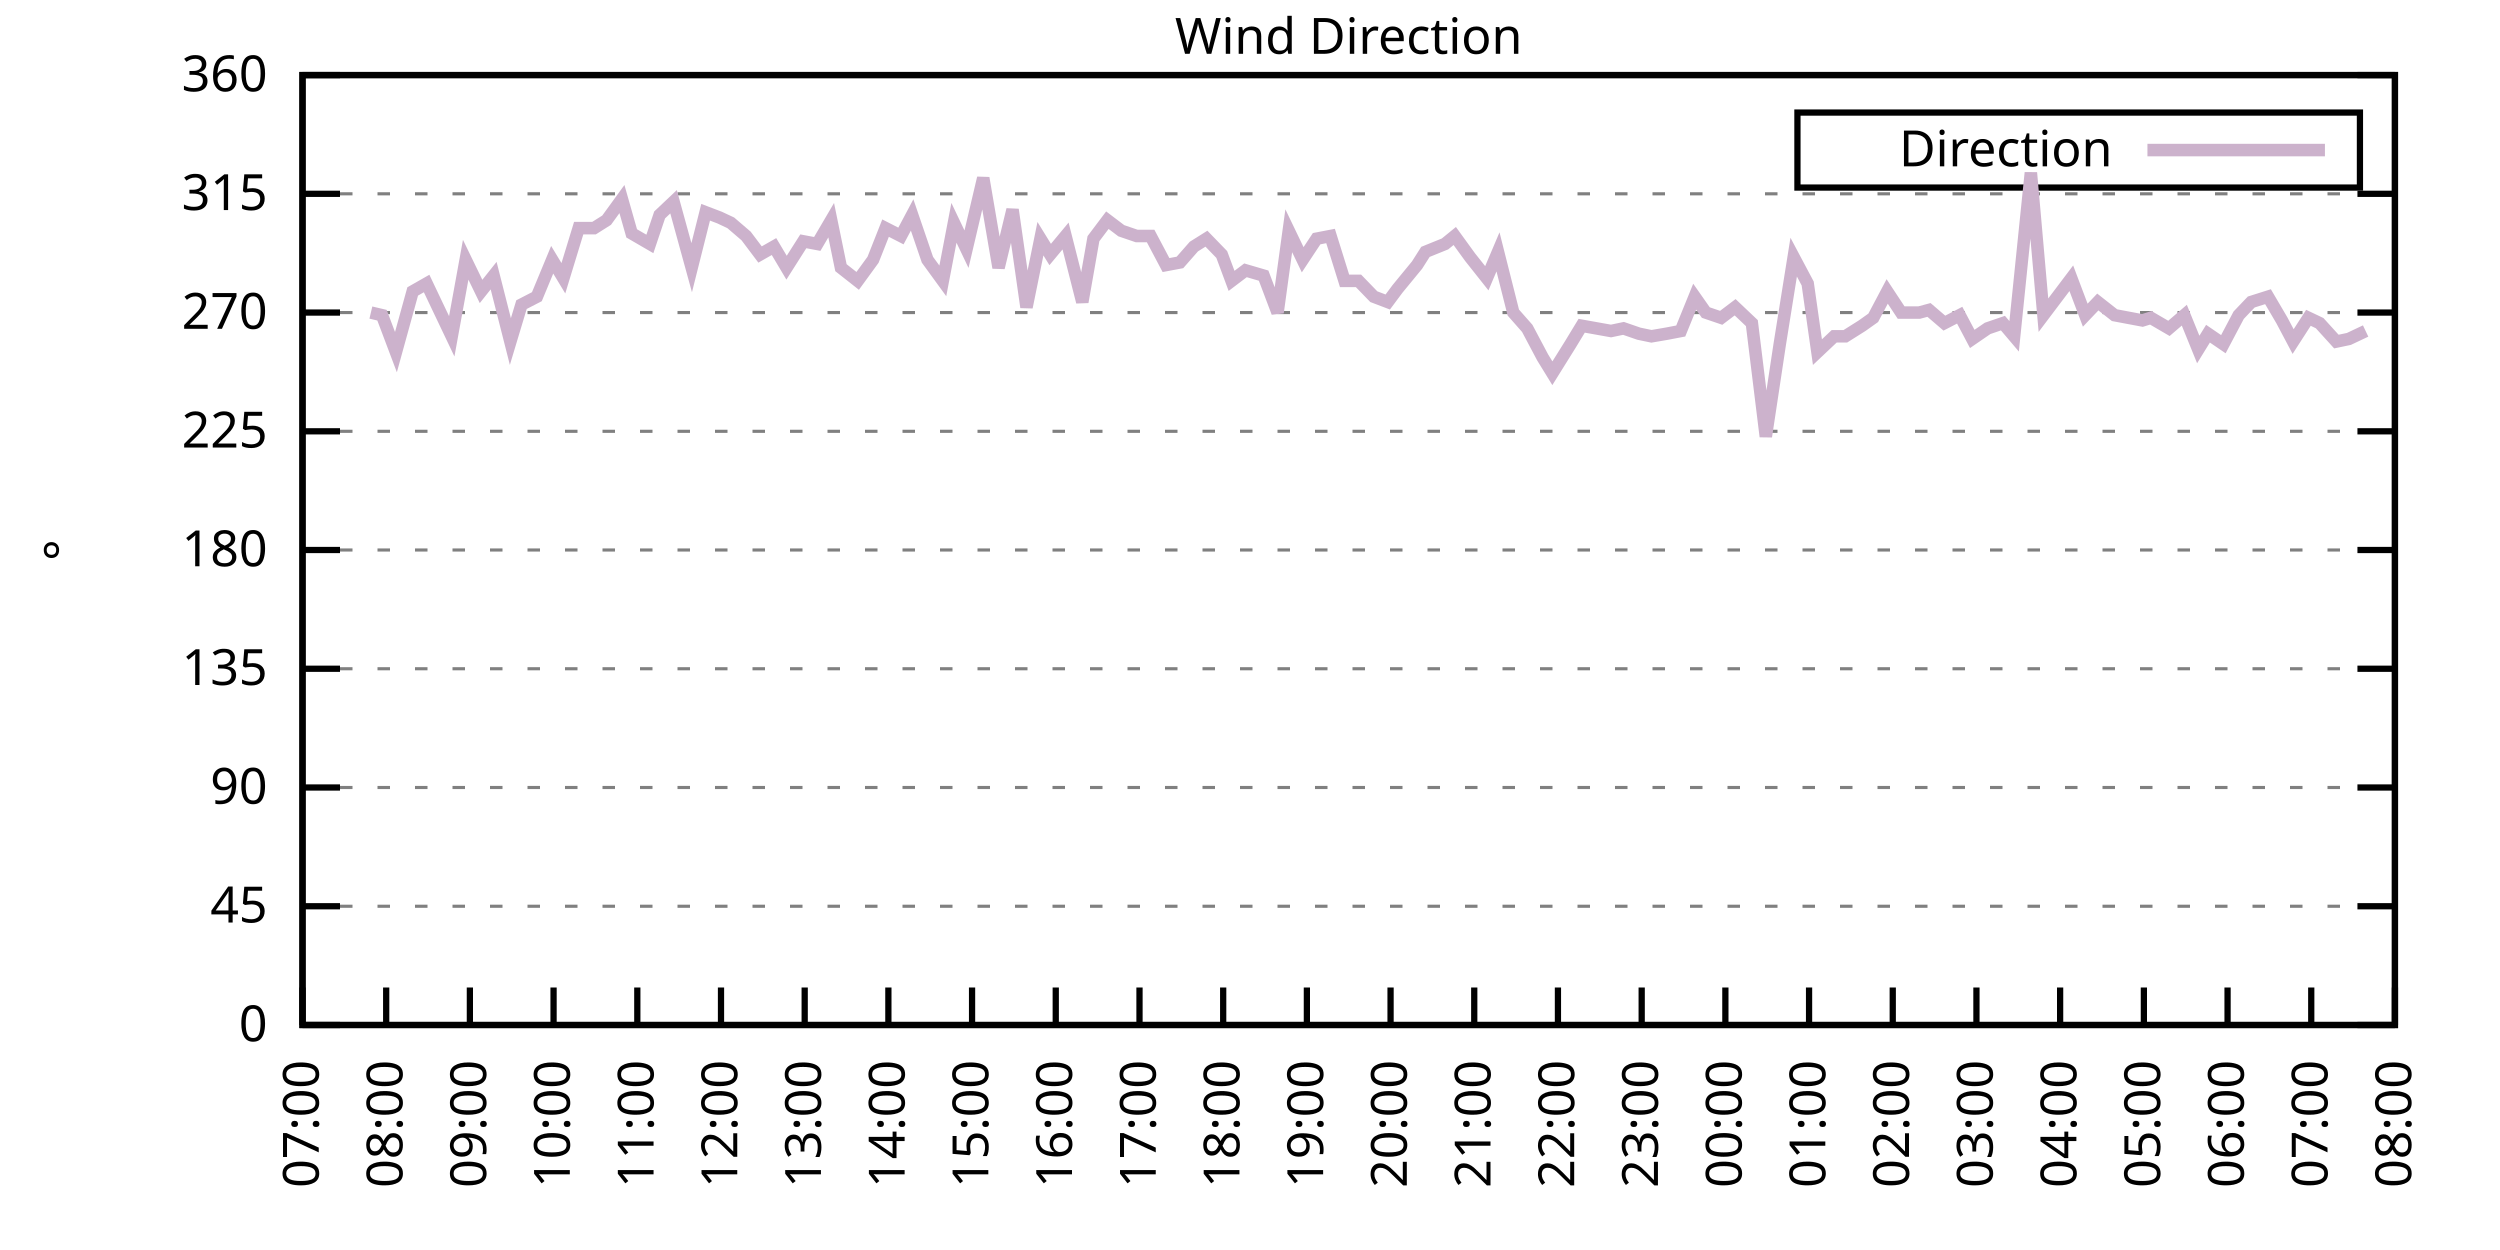
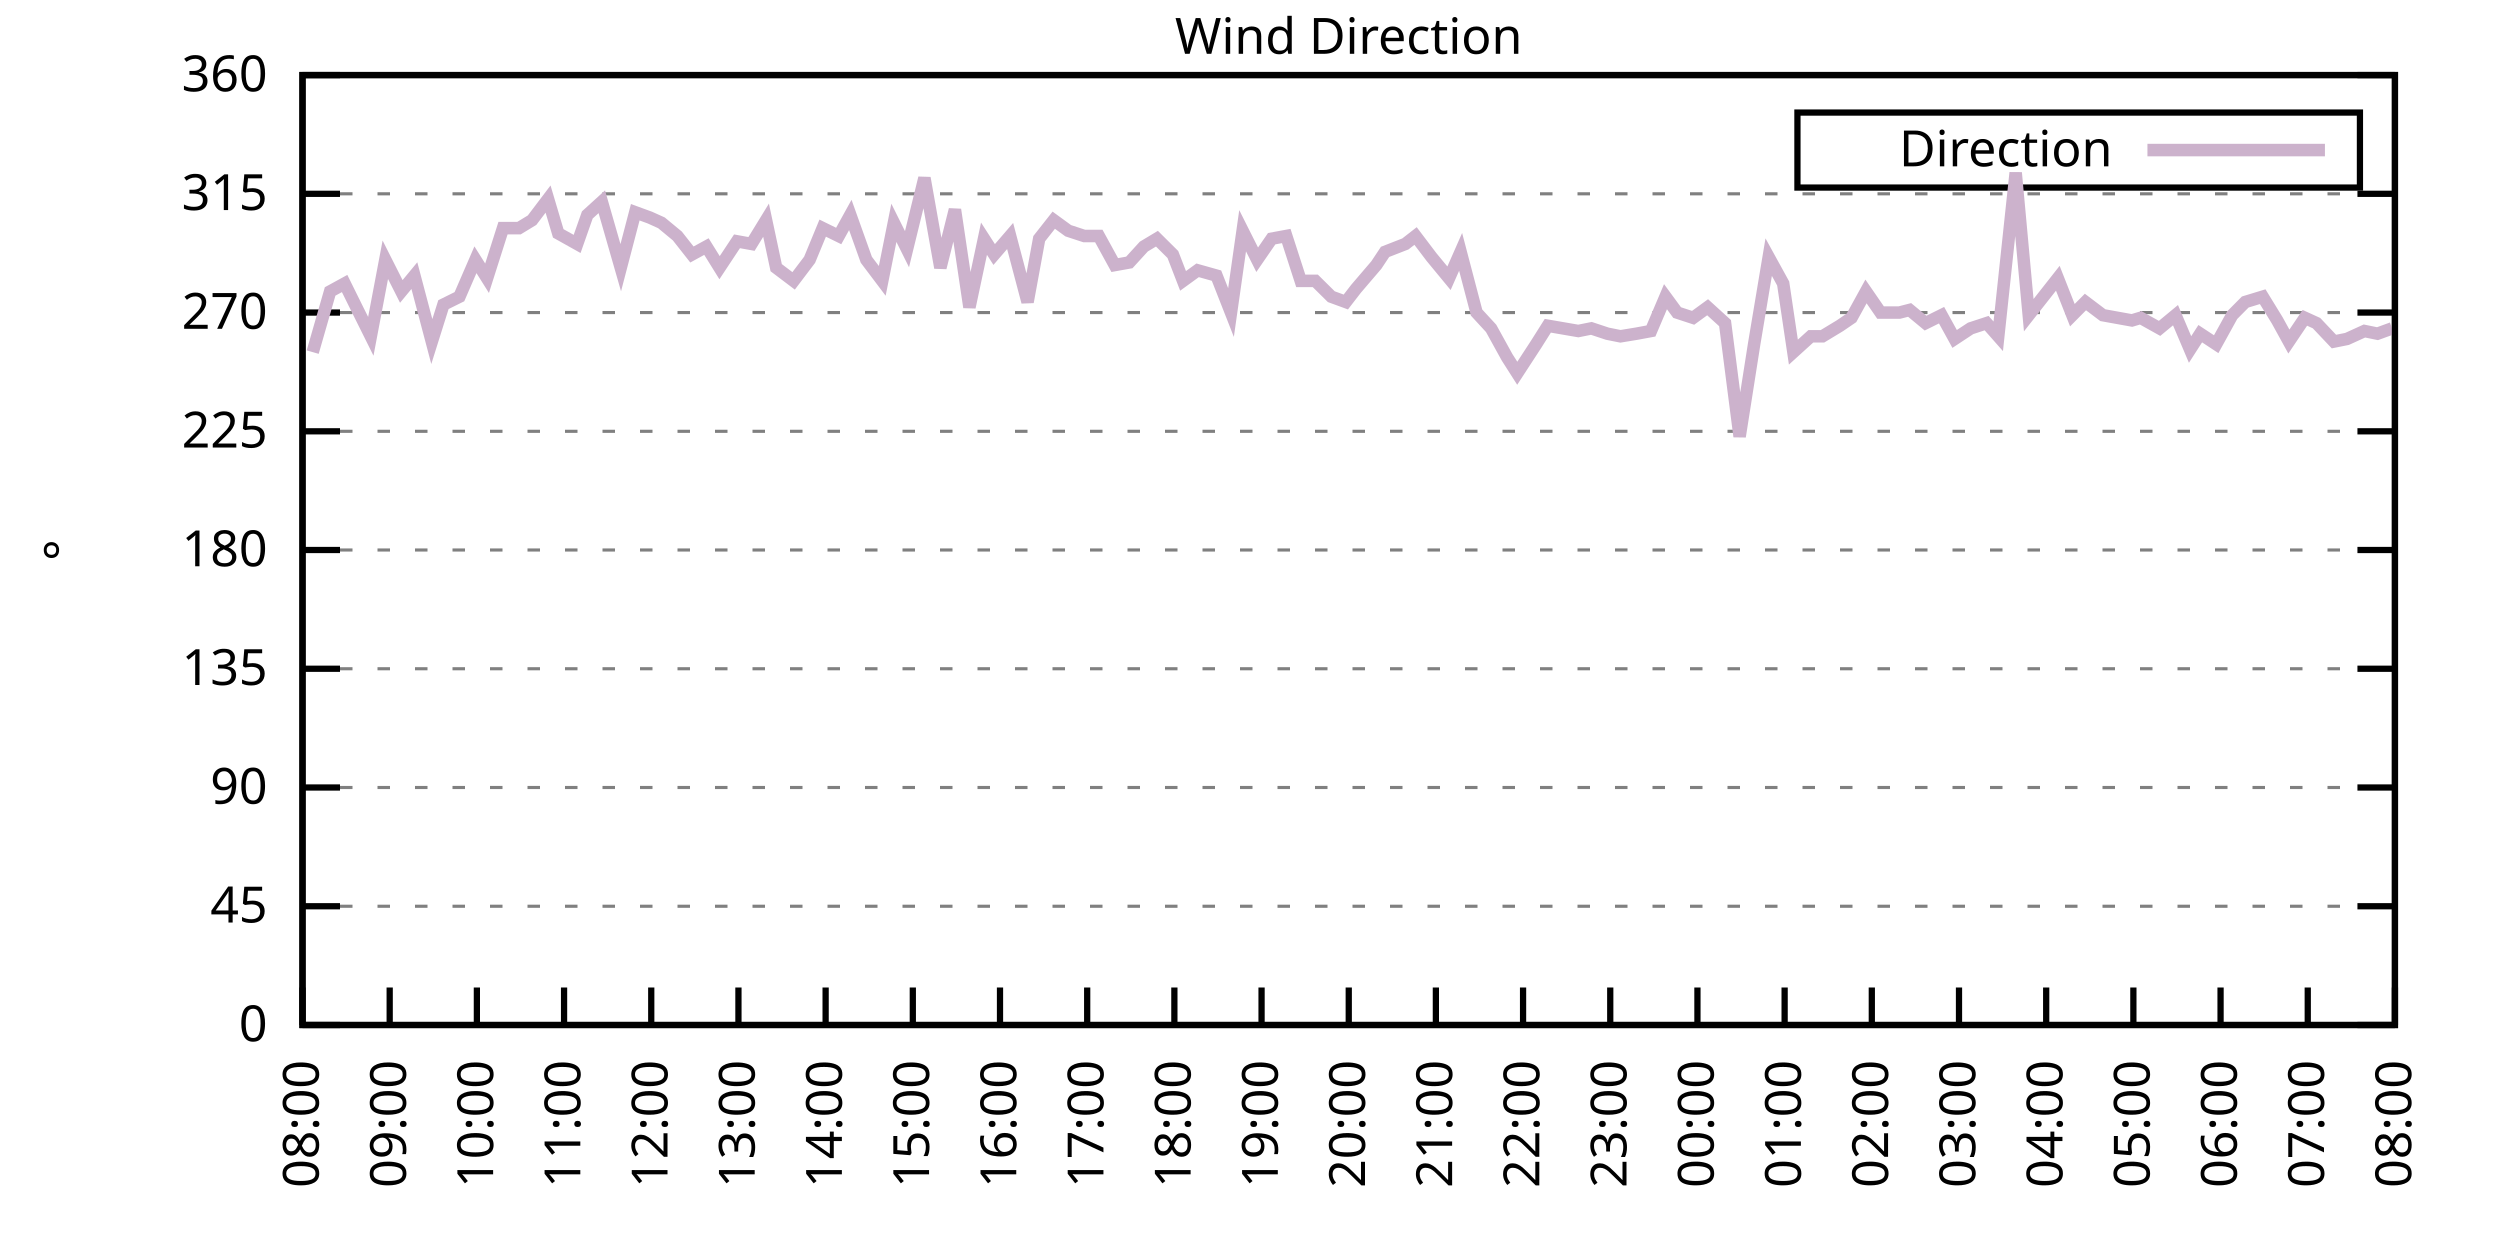
<svg xmlns="http://www.w3.org/2000/svg" xmlns:xlink="http://www.w3.org/1999/xlink" width="400" height="200" viewBox="0 0 400 200">
  <g id="gnuplot_canvas">
    <rect x="0" y="0" width="400" height="200" fill="none" />
    <defs>
      <circle id="gpDot" r="0.5" stroke-width="0.5" stroke="currentColor" />
      <path id="gpPt0" stroke-width="0.333" stroke="currentColor" d="M-1,0 h2 M0,-1 v2" />
      <path id="gpPt1" stroke-width="0.333" stroke="currentColor" d="M-1,-1 L1,1 M1,-1 L-1,1" />
      <path id="gpPt2" stroke-width="0.333" stroke="currentColor" d="M-1,0 L1,0 M0,-1 L0,1 M-1,-1 L1,1 M-1,1 L1,-1" />
      <rect id="gpPt3" stroke-width="0.333" stroke="currentColor" x="-1" y="-1" width="2" height="2" />
      <rect id="gpPt4" stroke-width="0.333" stroke="currentColor" fill="currentColor" x="-1" y="-1" width="2" height="2" />
      <circle id="gpPt5" stroke-width="0.333" stroke="currentColor" cx="0" cy="0" r="1" />
      <use xlink:href="#gpPt5" id="gpPt6" fill="currentColor" stroke="none" />
      <path id="gpPt7" stroke-width="0.333" stroke="currentColor" d="M0,-1.33 L-1.33,0.67 L1.33,0.67 z" />
      <use xlink:href="#gpPt7" id="gpPt8" fill="currentColor" stroke="none" />
      <use xlink:href="#gpPt7" id="gpPt9" stroke="currentColor" transform="rotate(180)" />
      <use xlink:href="#gpPt9" id="gpPt10" fill="currentColor" stroke="none" />
      <use xlink:href="#gpPt3" id="gpPt11" stroke="currentColor" transform="rotate(45)" />
      <use xlink:href="#gpPt11" id="gpPt12" fill="currentColor" stroke="none" />
      <path id="gpPt13" stroke-width="0.333" stroke="currentColor" d="M0,1.330 L1.265,0.411 L0.782,-1.067 L-0.782,-1.076 L-1.265,0.411 z" />
      <use xlink:href="#gpPt13" id="gpPt14" fill="currentColor" stroke="none" />
      <filter id="textbox" filterUnits="objectBoundingBox" x="0" y="0" height="1" width="1">
        <feFlood flood-color="white" flood-opacity="1" result="bgnd" />
        <feComposite in="SourceGraphic" in2="bgnd" operator="atop" />
      </filter>
      <filter id="greybox" filterUnits="objectBoundingBox" x="0" y="0" height="1" width="1">
        <feFlood flood-color="lightgrey" flood-opacity="1" result="grey" />
        <feComposite in="SourceGraphic" in2="grey" operator="atop" />
      </filter>
    </defs>
    <g fill="none" color="white" stroke="currentColor" stroke-width="1.00" stroke-linecap="butt" stroke-linejoin="miter">
</g>
    <g fill="none" color="black" stroke="currentColor" stroke-width="1.00" stroke-linecap="butt" stroke-linejoin="miter">
      <g stroke="none" shape-rendering="crispEdges">
        <polygon fill="rgb(255, 255, 255)" points="48.40,164.00 383.18,164.00 383.18,12.02 48.40,12.02 " />
      </g>
    </g>
    <g fill="none" color="black" stroke="currentColor" stroke-width="1.00" stroke-linecap="butt" stroke-linejoin="miter">
</g>
    <g fill="none" color="black" stroke="black" stroke-width="0.50" stroke-linecap="butt" stroke-linejoin="miter">
</g>
    <g fill="none" color="gray" stroke="currentColor" stroke-width="0.50" stroke-linecap="butt" stroke-linejoin="miter">
      <path stroke="gray" stroke-dasharray="2,4" class="gridline" d="M48.40,164.00 L383.19,164.00  " />
    </g>
    <g fill="none" color="gray" stroke="gray" stroke-width="1.00" stroke-linecap="butt" stroke-linejoin="miter">
</g>
    <g fill="none" color="black" stroke="currentColor" stroke-width="1.00" stroke-linecap="butt" stroke-linejoin="miter">
      <path stroke="black" d="M48.40,164.00 L54.40,164.00 M383.19,164.00 L377.19,164.00  " />
      <g transform="translate(42.80,166.60)" stroke="none" fill="black" font-family="Sans" font-size="8.00" text-anchor="end">
        <text>
          <tspan font-family="Sans"> 0</tspan>
        </text>
      </g>
    </g>
    <g fill="none" color="black" stroke="currentColor" stroke-width="1.00" stroke-linecap="butt" stroke-linejoin="miter">
</g>
    <g fill="none" color="black" stroke="black" stroke-width="0.50" stroke-linecap="butt" stroke-linejoin="miter">
</g>
    <g fill="none" color="gray" stroke="currentColor" stroke-width="0.50" stroke-linecap="butt" stroke-linejoin="miter">
      <path stroke="gray" stroke-dasharray="2,4" class="gridline" d="M48.40,145.00 L383.19,145.00  " />
    </g>
    <g fill="none" color="gray" stroke="gray" stroke-width="1.00" stroke-linecap="butt" stroke-linejoin="miter">
</g>
    <g fill="none" color="black" stroke="currentColor" stroke-width="1.00" stroke-linecap="butt" stroke-linejoin="miter">
      <path stroke="black" d="M48.40,145.00 L54.40,145.00 M383.19,145.00 L377.19,145.00  " />
      <g transform="translate(42.80,147.60)" stroke="none" fill="black" font-family="Sans" font-size="8.00" text-anchor="end">
        <text>
          <tspan font-family="Sans"> 45</tspan>
        </text>
      </g>
    </g>
    <g fill="none" color="black" stroke="currentColor" stroke-width="1.00" stroke-linecap="butt" stroke-linejoin="miter">
</g>
    <g fill="none" color="black" stroke="black" stroke-width="0.50" stroke-linecap="butt" stroke-linejoin="miter">
</g>
    <g fill="none" color="gray" stroke="currentColor" stroke-width="0.50" stroke-linecap="butt" stroke-linejoin="miter">
      <path stroke="gray" stroke-dasharray="2,4" class="gridline" d="M48.40,126.00 L383.19,126.00  " />
    </g>
    <g fill="none" color="gray" stroke="gray" stroke-width="1.00" stroke-linecap="butt" stroke-linejoin="miter">
</g>
    <g fill="none" color="black" stroke="currentColor" stroke-width="1.00" stroke-linecap="butt" stroke-linejoin="miter">
      <path stroke="black" d="M48.40,126.00 L54.40,126.00 M383.19,126.00 L377.19,126.00  " />
      <g transform="translate(42.80,128.60)" stroke="none" fill="black" font-family="Sans" font-size="8.00" text-anchor="end">
        <text>
          <tspan font-family="Sans"> 90</tspan>
        </text>
      </g>
    </g>
    <g fill="none" color="black" stroke="currentColor" stroke-width="1.00" stroke-linecap="butt" stroke-linejoin="miter">
</g>
    <g fill="none" color="black" stroke="black" stroke-width="0.50" stroke-linecap="butt" stroke-linejoin="miter">
</g>
    <g fill="none" color="gray" stroke="currentColor" stroke-width="0.50" stroke-linecap="butt" stroke-linejoin="miter">
      <path stroke="gray" stroke-dasharray="2,4" class="gridline" d="M48.40,107.00 L383.19,107.00  " />
    </g>
    <g fill="none" color="gray" stroke="gray" stroke-width="1.00" stroke-linecap="butt" stroke-linejoin="miter">
</g>
    <g fill="none" color="black" stroke="currentColor" stroke-width="1.00" stroke-linecap="butt" stroke-linejoin="miter">
      <path stroke="black" d="M48.40,107.00 L54.40,107.00 M383.19,107.00 L377.19,107.00  " />
      <g transform="translate(42.80,109.60)" stroke="none" fill="black" font-family="Sans" font-size="8.00" text-anchor="end">
        <text>
          <tspan font-family="Sans"> 135</tspan>
        </text>
      </g>
    </g>
    <g fill="none" color="black" stroke="currentColor" stroke-width="1.00" stroke-linecap="butt" stroke-linejoin="miter">
</g>
    <g fill="none" color="black" stroke="black" stroke-width="0.50" stroke-linecap="butt" stroke-linejoin="miter">
</g>
    <g fill="none" color="gray" stroke="currentColor" stroke-width="0.50" stroke-linecap="butt" stroke-linejoin="miter">
      <path stroke="gray" stroke-dasharray="2,4" class="gridline" d="M48.40,88.00 L383.19,88.00  " />
    </g>
    <g fill="none" color="gray" stroke="gray" stroke-width="1.00" stroke-linecap="butt" stroke-linejoin="miter">
</g>
    <g fill="none" color="black" stroke="currentColor" stroke-width="1.00" stroke-linecap="butt" stroke-linejoin="miter">
      <path stroke="black" d="M48.40,88.00 L54.40,88.00 M383.19,88.00 L377.19,88.00  " />
      <g transform="translate(42.80,90.60)" stroke="none" fill="black" font-family="Sans" font-size="8.00" text-anchor="end">
        <text>
          <tspan font-family="Sans"> 180</tspan>
        </text>
      </g>
    </g>
    <g fill="none" color="black" stroke="currentColor" stroke-width="1.00" stroke-linecap="butt" stroke-linejoin="miter">
</g>
    <g fill="none" color="black" stroke="black" stroke-width="0.50" stroke-linecap="butt" stroke-linejoin="miter">
</g>
    <g fill="none" color="gray" stroke="currentColor" stroke-width="0.50" stroke-linecap="butt" stroke-linejoin="miter">
      <path stroke="gray" stroke-dasharray="2,4" class="gridline" d="M48.40,69.01 L383.19,69.01  " />
    </g>
    <g fill="none" color="gray" stroke="gray" stroke-width="1.00" stroke-linecap="butt" stroke-linejoin="miter">
</g>
    <g fill="none" color="black" stroke="currentColor" stroke-width="1.00" stroke-linecap="butt" stroke-linejoin="miter">
      <path stroke="black" d="M48.40,69.01 L54.40,69.01 M383.19,69.01 L377.19,69.01  " />
      <g transform="translate(42.80,71.61)" stroke="none" fill="black" font-family="Sans" font-size="8.00" text-anchor="end">
        <text>
          <tspan font-family="Sans"> 225</tspan>
        </text>
      </g>
    </g>
    <g fill="none" color="black" stroke="currentColor" stroke-width="1.00" stroke-linecap="butt" stroke-linejoin="miter">
</g>
    <g fill="none" color="black" stroke="black" stroke-width="0.50" stroke-linecap="butt" stroke-linejoin="miter">
</g>
    <g fill="none" color="gray" stroke="currentColor" stroke-width="0.50" stroke-linecap="butt" stroke-linejoin="miter">
      <path stroke="gray" stroke-dasharray="2,4" class="gridline" d="M48.40,50.01 L383.19,50.01  " />
    </g>
    <g fill="none" color="gray" stroke="gray" stroke-width="1.00" stroke-linecap="butt" stroke-linejoin="miter">
</g>
    <g fill="none" color="black" stroke="currentColor" stroke-width="1.00" stroke-linecap="butt" stroke-linejoin="miter">
      <path stroke="black" d="M48.40,50.01 L54.40,50.01 M383.19,50.01 L377.19,50.01  " />
      <g transform="translate(42.80,52.61)" stroke="none" fill="black" font-family="Sans" font-size="8.00" text-anchor="end">
        <text>
          <tspan font-family="Sans"> 270</tspan>
        </text>
      </g>
    </g>
    <g fill="none" color="black" stroke="currentColor" stroke-width="1.00" stroke-linecap="butt" stroke-linejoin="miter">
</g>
    <g fill="none" color="black" stroke="black" stroke-width="0.50" stroke-linecap="butt" stroke-linejoin="miter">
</g>
    <g fill="none" color="gray" stroke="currentColor" stroke-width="0.50" stroke-linecap="butt" stroke-linejoin="miter">
      <path stroke="gray" stroke-dasharray="2,4" class="gridline" d="M48.40,31.01 L383.19,31.01  " />
    </g>
    <g fill="none" color="gray" stroke="gray" stroke-width="1.00" stroke-linecap="butt" stroke-linejoin="miter">
</g>
    <g fill="none" color="black" stroke="currentColor" stroke-width="1.00" stroke-linecap="butt" stroke-linejoin="miter">
      <path stroke="black" d="M48.40,31.01 L54.40,31.01 M383.19,31.01 L377.19,31.01  " />
      <g transform="translate(42.80,33.61)" stroke="none" fill="black" font-family="Sans" font-size="8.00" text-anchor="end">
        <text>
          <tspan font-family="Sans"> 315</tspan>
        </text>
      </g>
    </g>
    <g fill="none" color="black" stroke="currentColor" stroke-width="1.00" stroke-linecap="butt" stroke-linejoin="miter">
</g>
    <g fill="none" color="black" stroke="black" stroke-width="0.50" stroke-linecap="butt" stroke-linejoin="miter">
</g>
    <g fill="none" color="gray" stroke="currentColor" stroke-width="0.50" stroke-linecap="butt" stroke-linejoin="miter">
      <path stroke="gray" stroke-dasharray="2,4" class="gridline" d="M48.40,12.01 L383.19,12.01  " />
    </g>
    <g fill="none" color="gray" stroke="gray" stroke-width="1.00" stroke-linecap="butt" stroke-linejoin="miter">
</g>
    <g fill="none" color="black" stroke="currentColor" stroke-width="1.00" stroke-linecap="butt" stroke-linejoin="miter">
      <path stroke="black" d="M48.40,12.01 L54.40,12.01 M383.19,12.01 L377.19,12.01  " />
      <g transform="translate(42.80,14.61)" stroke="none" fill="black" font-family="Sans" font-size="8.00" text-anchor="end">
        <text>
          <tspan font-family="Sans"> 360</tspan>
        </text>
      </g>
    </g>
    <g fill="none" color="black" stroke="currentColor" stroke-width="1.00" stroke-linecap="butt" stroke-linejoin="miter">
      <path stroke="black" d="M48.40,164.00 L48.40,158.00  " />
      <g transform="translate(51.00,169.60) rotate(270.00)" stroke="none" fill="black" font-family="Sans" font-size="8.00" text-anchor="end">
        <text>
-           <tspan font-family="Sans">07:00</tspan>
-         </text>
-       </g>
-     </g>
-     <g fill="none" color="black" stroke="currentColor" stroke-width="1.00" stroke-linecap="butt" stroke-linejoin="miter">
-       <path stroke="black" d="M61.79,164.00 L61.79,158.00  " />
-       <g transform="translate(64.39,169.60) rotate(270.00)" stroke="none" fill="black" font-family="Sans" font-size="8.00" text-anchor="end">
-         <text>
          <tspan font-family="Sans">08:00</tspan>
        </text>
      </g>
    </g>
    <g fill="none" color="black" stroke="currentColor" stroke-width="1.00" stroke-linecap="butt" stroke-linejoin="miter">
-       <path stroke="black" d="M75.18,164.00 L75.18,158.00  " />
-       <g transform="translate(77.78,169.60) rotate(270.00)" stroke="none" fill="black" font-family="Sans" font-size="8.00" text-anchor="end">
+       <path stroke="black" d="M62.35,164.00 L62.35,158.00  " />
+       <g transform="translate(64.95,169.60) rotate(270.00)" stroke="none" fill="black" font-family="Sans" font-size="8.00" text-anchor="end">
        <text>
          <tspan font-family="Sans">09:00</tspan>
        </text>
      </g>
    </g>
    <g fill="none" color="black" stroke="currentColor" stroke-width="1.00" stroke-linecap="butt" stroke-linejoin="miter">
-       <path stroke="black" d="M88.57,164.00 L88.57,158.00  " />
-       <g transform="translate(91.17,169.60) rotate(270.00)" stroke="none" fill="black" font-family="Sans" font-size="8.00" text-anchor="end">
+       <path stroke="black" d="M76.30,164.00 L76.30,158.00  " />
+       <g transform="translate(78.90,169.60) rotate(270.00)" stroke="none" fill="black" font-family="Sans" font-size="8.00" text-anchor="end">
        <text>
          <tspan font-family="Sans">10:00</tspan>
        </text>
      </g>
    </g>
    <g fill="none" color="black" stroke="currentColor" stroke-width="1.00" stroke-linecap="butt" stroke-linejoin="miter">
-       <path stroke="black" d="M101.97,164.00 L101.97,158.00  " />
-       <g transform="translate(104.57,169.60) rotate(270.00)" stroke="none" fill="black" font-family="Sans" font-size="8.00" text-anchor="end">
+       <path stroke="black" d="M90.25,164.00 L90.25,158.00  " />
+       <g transform="translate(92.85,169.60) rotate(270.00)" stroke="none" fill="black" font-family="Sans" font-size="8.00" text-anchor="end">
        <text>
          <tspan font-family="Sans">11:00</tspan>
        </text>
      </g>
    </g>
    <g fill="none" color="black" stroke="currentColor" stroke-width="1.00" stroke-linecap="butt" stroke-linejoin="miter">
-       <path stroke="black" d="M115.36,164.00 L115.36,158.00  " />
-       <g transform="translate(117.96,169.60) rotate(270.00)" stroke="none" fill="black" font-family="Sans" font-size="8.00" text-anchor="end">
+       <path stroke="black" d="M104.20,164.00 L104.20,158.00  " />
+       <g transform="translate(106.80,169.60) rotate(270.00)" stroke="none" fill="black" font-family="Sans" font-size="8.00" text-anchor="end">
        <text>
          <tspan font-family="Sans">12:00</tspan>
        </text>
      </g>
    </g>
    <g fill="none" color="black" stroke="currentColor" stroke-width="1.00" stroke-linecap="butt" stroke-linejoin="miter">
-       <path stroke="black" d="M128.75,164.00 L128.75,158.00  " />
-       <g transform="translate(131.35,169.60) rotate(270.00)" stroke="none" fill="black" font-family="Sans" font-size="8.00" text-anchor="end">
+       <path stroke="black" d="M118.15,164.00 L118.15,158.00  " />
+       <g transform="translate(120.75,169.60) rotate(270.00)" stroke="none" fill="black" font-family="Sans" font-size="8.00" text-anchor="end">
        <text>
          <tspan font-family="Sans">13:00</tspan>
        </text>
      </g>
    </g>
    <g fill="none" color="black" stroke="currentColor" stroke-width="1.00" stroke-linecap="butt" stroke-linejoin="miter">
-       <path stroke="black" d="M142.14,164.00 L142.14,158.00  " />
-       <g transform="translate(144.74,169.60) rotate(270.00)" stroke="none" fill="black" font-family="Sans" font-size="8.00" text-anchor="end">
+       <path stroke="black" d="M132.10,164.00 L132.10,158.00  " />
+       <g transform="translate(134.70,169.60) rotate(270.00)" stroke="none" fill="black" font-family="Sans" font-size="8.00" text-anchor="end">
        <text>
          <tspan font-family="Sans">14:00</tspan>
        </text>
      </g>
    </g>
    <g fill="none" color="black" stroke="currentColor" stroke-width="1.00" stroke-linecap="butt" stroke-linejoin="miter">
-       <path stroke="black" d="M155.53,164.00 L155.53,158.00  " />
-       <g transform="translate(158.13,169.60) rotate(270.00)" stroke="none" fill="black" font-family="Sans" font-size="8.00" text-anchor="end">
+       <path stroke="black" d="M146.05,164.00 L146.05,158.00  " />
+       <g transform="translate(148.65,169.60) rotate(270.00)" stroke="none" fill="black" font-family="Sans" font-size="8.00" text-anchor="end">
        <text>
          <tspan font-family="Sans">15:00</tspan>
        </text>
      </g>
    </g>
    <g fill="none" color="black" stroke="currentColor" stroke-width="1.00" stroke-linecap="butt" stroke-linejoin="miter">
-       <path stroke="black" d="M168.92,164.00 L168.92,158.00  " />
-       <g transform="translate(171.52,169.60) rotate(270.00)" stroke="none" fill="black" font-family="Sans" font-size="8.00" text-anchor="end">
+       <path stroke="black" d="M160.00,164.00 L160.00,158.00  " />
+       <g transform="translate(162.60,169.60) rotate(270.00)" stroke="none" fill="black" font-family="Sans" font-size="8.00" text-anchor="end">
        <text>
          <tspan font-family="Sans">16:00</tspan>
        </text>
      </g>
    </g>
    <g fill="none" color="black" stroke="currentColor" stroke-width="1.00" stroke-linecap="butt" stroke-linejoin="miter">
-       <path stroke="black" d="M182.32,164.00 L182.32,158.00  " />
-       <g transform="translate(184.92,169.60) rotate(270.00)" stroke="none" fill="black" font-family="Sans" font-size="8.00" text-anchor="end">
+       <path stroke="black" d="M173.95,164.00 L173.95,158.00  " />
+       <g transform="translate(176.55,169.60) rotate(270.00)" stroke="none" fill="black" font-family="Sans" font-size="8.00" text-anchor="end">
        <text>
          <tspan font-family="Sans">17:00</tspan>
        </text>
      </g>
    </g>
    <g fill="none" color="black" stroke="currentColor" stroke-width="1.00" stroke-linecap="butt" stroke-linejoin="miter">
-       <path stroke="black" d="M195.71,164.00 L195.71,158.00  " />
-       <g transform="translate(198.31,169.60) rotate(270.00)" stroke="none" fill="black" font-family="Sans" font-size="8.00" text-anchor="end">
+       <path stroke="black" d="M187.90,164.00 L187.90,158.00  " />
+       <g transform="translate(190.50,169.60) rotate(270.00)" stroke="none" fill="black" font-family="Sans" font-size="8.00" text-anchor="end">
        <text>
          <tspan font-family="Sans">18:00</tspan>
        </text>
      </g>
    </g>
    <g fill="none" color="black" stroke="currentColor" stroke-width="1.00" stroke-linecap="butt" stroke-linejoin="miter">
-       <path stroke="black" d="M209.10,164.00 L209.10,158.00  " />
-       <g transform="translate(211.70,169.60) rotate(270.00)" stroke="none" fill="black" font-family="Sans" font-size="8.00" text-anchor="end">
+       <path stroke="black" d="M201.85,164.00 L201.85,158.00  " />
+       <g transform="translate(204.45,169.60) rotate(270.00)" stroke="none" fill="black" font-family="Sans" font-size="8.00" text-anchor="end">
        <text>
          <tspan font-family="Sans">19:00</tspan>
        </text>
      </g>
    </g>
    <g fill="none" color="black" stroke="currentColor" stroke-width="1.00" stroke-linecap="butt" stroke-linejoin="miter">
-       <path stroke="black" d="M222.49,164.00 L222.49,158.00  " />
-       <g transform="translate(225.09,169.60) rotate(270.00)" stroke="none" fill="black" font-family="Sans" font-size="8.00" text-anchor="end">
+       <path stroke="black" d="M215.80,164.00 L215.80,158.00  " />
+       <g transform="translate(218.40,169.60) rotate(270.00)" stroke="none" fill="black" font-family="Sans" font-size="8.00" text-anchor="end">
        <text>
          <tspan font-family="Sans">20:00</tspan>
        </text>
      </g>
    </g>
    <g fill="none" color="black" stroke="currentColor" stroke-width="1.00" stroke-linecap="butt" stroke-linejoin="miter">
-       <path stroke="black" d="M235.88,164.00 L235.88,158.00  " />
-       <g transform="translate(238.48,169.60) rotate(270.00)" stroke="none" fill="black" font-family="Sans" font-size="8.00" text-anchor="end">
+       <path stroke="black" d="M229.74,164.00 L229.74,158.00  " />
+       <g transform="translate(232.34,169.60) rotate(270.00)" stroke="none" fill="black" font-family="Sans" font-size="8.00" text-anchor="end">
        <text>
          <tspan font-family="Sans">21:00</tspan>
        </text>
      </g>
    </g>
    <g fill="none" color="black" stroke="currentColor" stroke-width="1.00" stroke-linecap="butt" stroke-linejoin="miter">
-       <path stroke="black" d="M249.27,164.00 L249.27,158.00  " />
-       <g transform="translate(251.87,169.60) rotate(270.00)" stroke="none" fill="black" font-family="Sans" font-size="8.00" text-anchor="end">
+       <path stroke="black" d="M243.69,164.00 L243.69,158.00  " />
+       <g transform="translate(246.29,169.60) rotate(270.00)" stroke="none" fill="black" font-family="Sans" font-size="8.00" text-anchor="end">
        <text>
          <tspan font-family="Sans">22:00</tspan>
        </text>
      </g>
    </g>
    <g fill="none" color="black" stroke="currentColor" stroke-width="1.00" stroke-linecap="butt" stroke-linejoin="miter">
-       <path stroke="black" d="M262.67,164.00 L262.67,158.00  " />
-       <g transform="translate(265.27,169.60) rotate(270.00)" stroke="none" fill="black" font-family="Sans" font-size="8.00" text-anchor="end">
+       <path stroke="black" d="M257.64,164.00 L257.64,158.00  " />
+       <g transform="translate(260.24,169.60) rotate(270.00)" stroke="none" fill="black" font-family="Sans" font-size="8.00" text-anchor="end">
        <text>
          <tspan font-family="Sans">23:00</tspan>
        </text>
      </g>
    </g>
    <g fill="none" color="black" stroke="currentColor" stroke-width="1.00" stroke-linecap="butt" stroke-linejoin="miter">
-       <path stroke="black" d="M276.06,164.00 L276.06,158.00  " />
-       <g transform="translate(278.66,169.60) rotate(270.00)" stroke="none" fill="black" font-family="Sans" font-size="8.00" text-anchor="end">
+       <path stroke="black" d="M271.59,164.00 L271.59,158.00  " />
+       <g transform="translate(274.19,169.60) rotate(270.00)" stroke="none" fill="black" font-family="Sans" font-size="8.00" text-anchor="end">
        <text>
          <tspan font-family="Sans">00:00</tspan>
        </text>
      </g>
    </g>
    <g fill="none" color="black" stroke="currentColor" stroke-width="1.00" stroke-linecap="butt" stroke-linejoin="miter">
-       <path stroke="black" d="M289.45,164.00 L289.45,158.00  " />
-       <g transform="translate(292.05,169.60) rotate(270.00)" stroke="none" fill="black" font-family="Sans" font-size="8.00" text-anchor="end">
+       <path stroke="black" d="M285.54,164.00 L285.54,158.00  " />
+       <g transform="translate(288.14,169.60) rotate(270.00)" stroke="none" fill="black" font-family="Sans" font-size="8.00" text-anchor="end">
        <text>
          <tspan font-family="Sans">01:00</tspan>
        </text>
      </g>
    </g>
    <g fill="none" color="black" stroke="currentColor" stroke-width="1.00" stroke-linecap="butt" stroke-linejoin="miter">
-       <path stroke="black" d="M302.84,164.00 L302.84,158.00  " />
-       <g transform="translate(305.44,169.60) rotate(270.00)" stroke="none" fill="black" font-family="Sans" font-size="8.00" text-anchor="end">
+       <path stroke="black" d="M299.49,164.00 L299.49,158.00  " />
+       <g transform="translate(302.09,169.60) rotate(270.00)" stroke="none" fill="black" font-family="Sans" font-size="8.00" text-anchor="end">
        <text>
          <tspan font-family="Sans">02:00</tspan>
        </text>
      </g>
    </g>
    <g fill="none" color="black" stroke="currentColor" stroke-width="1.00" stroke-linecap="butt" stroke-linejoin="miter">
-       <path stroke="black" d="M316.23,164.00 L316.23,158.00  " />
-       <g transform="translate(318.83,169.60) rotate(270.00)" stroke="none" fill="black" font-family="Sans" font-size="8.00" text-anchor="end">
+       <path stroke="black" d="M313.44,164.00 L313.44,158.00  " />
+       <g transform="translate(316.04,169.60) rotate(270.00)" stroke="none" fill="black" font-family="Sans" font-size="8.00" text-anchor="end">
        <text>
          <tspan font-family="Sans">03:00</tspan>
        </text>
      </g>
    </g>
    <g fill="none" color="black" stroke="currentColor" stroke-width="1.00" stroke-linecap="butt" stroke-linejoin="miter">
-       <path stroke="black" d="M329.62,164.00 L329.62,158.00  " />
-       <g transform="translate(332.22,169.60) rotate(270.00)" stroke="none" fill="black" font-family="Sans" font-size="8.00" text-anchor="end">
+       <path stroke="black" d="M327.39,164.00 L327.39,158.00  " />
+       <g transform="translate(329.99,169.60) rotate(270.00)" stroke="none" fill="black" font-family="Sans" font-size="8.00" text-anchor="end">
        <text>
          <tspan font-family="Sans">04:00</tspan>
        </text>
      </g>
    </g>
    <g fill="none" color="black" stroke="currentColor" stroke-width="1.00" stroke-linecap="butt" stroke-linejoin="miter">
-       <path stroke="black" d="M343.02,164.00 L343.02,158.00  " />
-       <g transform="translate(345.62,169.60) rotate(270.00)" stroke="none" fill="black" font-family="Sans" font-size="8.00" text-anchor="end">
+       <path stroke="black" d="M341.34,164.00 L341.34,158.00  " />
+       <g transform="translate(343.94,169.60) rotate(270.00)" stroke="none" fill="black" font-family="Sans" font-size="8.00" text-anchor="end">
        <text>
          <tspan font-family="Sans">05:00</tspan>
        </text>
      </g>
    </g>
    <g fill="none" color="black" stroke="currentColor" stroke-width="1.00" stroke-linecap="butt" stroke-linejoin="miter">
-       <path stroke="black" d="M356.41,164.00 L356.41,158.00  " />
-       <g transform="translate(359.01,169.60) rotate(270.00)" stroke="none" fill="black" font-family="Sans" font-size="8.00" text-anchor="end">
+       <path stroke="black" d="M355.29,164.00 L355.29,158.00  " />
+       <g transform="translate(357.89,169.60) rotate(270.00)" stroke="none" fill="black" font-family="Sans" font-size="8.00" text-anchor="end">
        <text>
          <tspan font-family="Sans">06:00</tspan>
        </text>
      </g>
    </g>
    <g fill="none" color="black" stroke="currentColor" stroke-width="1.00" stroke-linecap="butt" stroke-linejoin="miter">
-       <path stroke="black" d="M369.80,164.00 L369.80,158.00  " />
-       <g transform="translate(372.40,169.60) rotate(270.00)" stroke="none" fill="black" font-family="Sans" font-size="8.00" text-anchor="end">
+       <path stroke="black" d="M369.24,164.00 L369.24,158.00  " />
+       <g transform="translate(371.84,169.60) rotate(270.00)" stroke="none" fill="black" font-family="Sans" font-size="8.00" text-anchor="end">
        <text>
          <tspan font-family="Sans">07:00</tspan>
        </text>
      </g>
    </g>
    <g fill="none" color="black" stroke="currentColor" stroke-width="1.00" stroke-linecap="butt" stroke-linejoin="miter">
      <path stroke="black" d="M383.19,164.00 L383.19,158.00  " />
      <g transform="translate(385.79,169.60) rotate(270.00)" stroke="none" fill="black" font-family="Sans" font-size="8.00" text-anchor="end">
        <text>
          <tspan font-family="Sans">08:00</tspan>
        </text>
      </g>
    </g>
    <g fill="none" color="black" stroke="currentColor" stroke-width="1.00" stroke-linecap="butt" stroke-linejoin="miter">
</g>
    <g fill="none" color="black" stroke="currentColor" stroke-width="1.00" stroke-linecap="butt" stroke-linejoin="miter">
      <path stroke="black" d="M48.40,12.01 L48.40,164.00 L383.19,164.00 L383.19,12.01 L48.40,12.01 Z  " />
    </g>
    <g fill="none" color="black" stroke="currentColor" stroke-width="1.00" stroke-linecap="butt" stroke-linejoin="miter">
</g>
    <g fill="none" color="black" stroke="currentColor" stroke-width="1.00" stroke-linecap="butt" stroke-linejoin="miter">
      <path stroke="black" d="M287.59,30.01 L287.59,18.01 L377.59,18.01 L377.59,30.01 L287.59,30.01 Z  " />
    </g>
    <g id="Wind_direction_plot_1">
      <g fill="none" color="white" stroke="black" stroke-width="2.00" stroke-linecap="butt" stroke-linejoin="miter">
</g>
      <g fill="none" color="black" stroke="currentColor" stroke-width="2.00" stroke-linecap="butt" stroke-linejoin="miter">
        <g transform="translate(337.99,26.61)" stroke="none" fill="black" font-family="Sans" font-size="8.00" text-anchor="end">
          <text>
            <tspan font-family="Sans">Direction</tspan>
          </text>
        </g>
      </g>
      <g fill="none" color="black" stroke="currentColor" stroke-width="2.00" stroke-linecap="butt" stroke-linejoin="miter">
-         <path stroke="rgb(204, 178, 204)" d="M343.59,24.01 L371.99,24.01 M59.34,50.01 L61.12,50.43 L63.35,56.34 L66.03,46.63 L68.26,45.36 L70.27,49.59   L72.28,53.81 L74.51,41.56 L76.97,46.63 L78.98,44.10 L81.66,54.65 L83.44,48.74 L85.90,47.47 L88.35,41.56   L90.14,44.52 L92.59,36.50 L95.05,36.50 L97.06,35.23 L99.51,31.85 L101.07,37.34 L103.98,39.03 L105.54,34.39   L107.77,32.28 L110.67,42.83 L112.90,33.96 L115.13,34.81 L116.92,35.65 L119.38,37.76 L121.61,40.72 L123.84,39.45   L125.85,42.83 L128.53,38.61 L130.76,39.03 L132.99,35.23 L134.55,42.83 L137.23,44.94 L139.69,41.56 L141.69,36.50   L144.15,37.76 L145.94,34.39 L148.39,41.56 L150.85,44.94 L152.63,35.65 L154.64,39.87 L157.32,28.48 L159.77,42.83   L162.01,33.54 L164.24,49.16 L166.47,38.19 L168.03,40.72 L170.49,37.76 L173.17,48.32 L174.95,38.19 L177.18,35.23   L179.41,36.92 L181.87,37.76 L184.10,37.76 L186.56,42.41 L188.79,41.99 L191.02,39.45 L193.03,38.19 L195.48,40.72   L197.05,44.94 L199.28,43.25 L202.18,44.10 L204.41,50.01 L206.20,36.92 L208.43,41.56 L210.66,38.19 L212.89,37.76   L215.13,44.94 L217.36,44.94 L219.81,47.47 L222.04,48.32 L223.61,46.21 L226.73,42.41 L228.07,40.30 L231.20,39.03   L232.76,37.76 L235.21,41.14 L237.89,44.52 L239.68,40.30 L242.13,50.01 L244.36,52.54 L246.82,57.18 L248.38,59.72   L251.28,55.07 L253.07,52.12 L257.76,52.96 L259.76,52.54 L262.22,53.39 L264.23,53.81 L266.68,53.39 L268.92,52.96   L271.15,47.47 L272.93,50.01 L275.39,50.85 L277.62,49.16 L280.30,51.70 L282.53,69.85 L284.76,55.07 L286.99,41.14   L289.23,45.36 L290.79,56.34 L293.47,53.81 L295.25,53.81 L297.93,52.12 L299.72,50.85 L301.95,46.63 L304.18,50.01   L307.08,50.01 L308.64,49.59 L311.10,51.70 L313.55,50.43 L315.56,54.23 L318.02,52.54 L320.47,51.70 L322.26,53.81   L324.94,27.63 L326.95,50.43 L331.41,44.52 L333.64,50.43 L335.65,48.32 L338.33,50.43 L342.79,51.27 L344.13,50.85   L347.03,52.54 L349.49,50.43 L351.72,55.92 L353.28,53.39 L355.74,55.07 L358.19,50.43 L360.20,48.32 L362.88,47.47   L365.11,51.27 L366.90,54.65 L369.35,50.85 L371.14,51.70 L373.82,54.65 L375.82,54.23 L378.50,52.96  " />
+         <path stroke="rgb(204, 178, 204)" d="M343.59,24.01 L371.99,24.01 M50.03,56.34 L52.82,46.63 L55.14,45.36 L57.23,49.59 L59.33,53.81 L61.65,41.56   L64.21,46.63 L66.30,44.10 L69.09,54.65 L70.95,48.74 L73.51,47.47 L76.07,41.56 L77.93,44.52 L80.48,36.50   L83.04,36.50 L85.13,35.23 L87.69,31.85 L89.32,37.34 L92.34,39.03 L93.97,34.39 L96.29,32.28 L99.32,42.83   L101.64,33.96 L103.97,34.81 L105.83,35.65 L108.38,37.76 L110.71,40.72 L113.03,39.45 L115.13,42.83 L117.92,38.61   L120.24,39.03 L122.57,35.23 L124.19,42.83 L126.98,44.94 L129.54,41.56 L131.63,36.50 L134.19,37.76 L136.05,34.39   L138.61,41.56 L141.16,44.94 L143.02,35.65 L145.12,39.87 L147.91,28.48 L150.46,42.83 L152.79,33.54 L155.11,49.16   L157.44,38.19 L159.07,40.72 L161.62,37.76 L164.41,48.32 L166.27,38.19 L168.60,35.23 L170.92,36.92 L173.48,37.76   L175.81,37.76 L178.36,42.41 L180.69,41.99 L183.01,39.45 L185.11,38.19 L187.66,40.72 L189.29,44.94 L191.62,43.25   L194.64,44.10 L196.96,50.01 L198.82,36.92 L201.15,41.56 L203.47,38.19 L205.80,37.76 L208.12,44.94 L210.45,44.94   L213.01,47.47 L215.33,48.32 L216.96,46.21 L220.21,42.41 L221.61,40.30 L224.86,39.03 L226.49,37.76 L229.05,41.14   L231.84,44.52 L233.70,40.30 L236.25,50.01 L238.58,52.54 L241.14,57.18 L242.76,59.72 L245.79,55.07 L247.65,52.12   L252.53,52.96 L254.62,52.54 L257.18,53.39 L259.27,53.81 L261.83,53.39 L264.15,52.96 L266.48,47.47 L268.34,50.01   L270.90,50.85 L273.22,49.16 L276.01,51.70 L278.34,69.85 L280.66,55.07 L282.99,41.14 L285.31,45.36 L286.94,56.34   L289.73,53.81 L291.59,53.81 L294.38,52.12 L296.24,50.85 L298.56,46.63 L300.89,50.01 L303.91,50.01 L305.54,49.59   L308.09,51.70 L310.65,50.43 L312.74,54.23 L315.30,52.54 L317.86,51.70 L319.72,53.81 L322.51,27.63 L324.60,50.43   L329.25,44.52 L331.58,50.43 L333.67,48.32 L336.46,50.43 L341.11,51.27 L342.50,50.85 L345.53,52.54 L348.08,50.43   L350.41,55.92 L352.04,53.39 L354.59,55.07 L357.15,50.43 L359.24,48.32 L362.03,47.47 L364.36,51.27 L366.22,54.65   L368.78,50.85 L370.64,51.70 L373.43,54.65 L375.52,54.23 L378.31,52.96 L380.40,53.39 L382.73,52.54  " />
      </g>
    </g>
    <g fill="none" color="black" stroke="currentColor" stroke-width="2.00" stroke-linecap="butt" stroke-linejoin="miter">
</g>
    <g fill="none" color="black" stroke="black" stroke-width="1.00" stroke-linecap="butt" stroke-linejoin="miter">
</g>
    <g fill="none" color="black" stroke="currentColor" stroke-width="1.00" stroke-linecap="butt" stroke-linejoin="miter">
      <path stroke="black" d="M48.40,12.01 L48.40,164.00 L383.19,164.00 L383.19,12.01 L48.40,12.01 Z  " />
      <g transform="translate(12.80,88.01) rotate(270.00)" stroke="none" fill="black" font-family="Sans" font-size="8.00" text-anchor="middle">
        <text>
          <tspan font-family="Sans">°</tspan>
        </text>
      </g>
    </g>
    <g fill="none" color="black" stroke="currentColor" stroke-width="1.00" stroke-linecap="butt" stroke-linejoin="miter">
</g>
    <g fill="none" color="black" stroke="currentColor" stroke-width="1.00" stroke-linecap="butt" stroke-linejoin="miter">
      <g transform="translate(215.79,8.61)" stroke="none" fill="black" font-family="Sans" font-size="8.00" text-anchor="middle">
        <text>
          <tspan font-family="Sans">Wind Direction</tspan>
        </text>
      </g>
    </g>
    <g fill="none" color="black" stroke="currentColor" stroke-width="1.00" stroke-linecap="butt" stroke-linejoin="miter">
</g>
  </g>
</svg>
